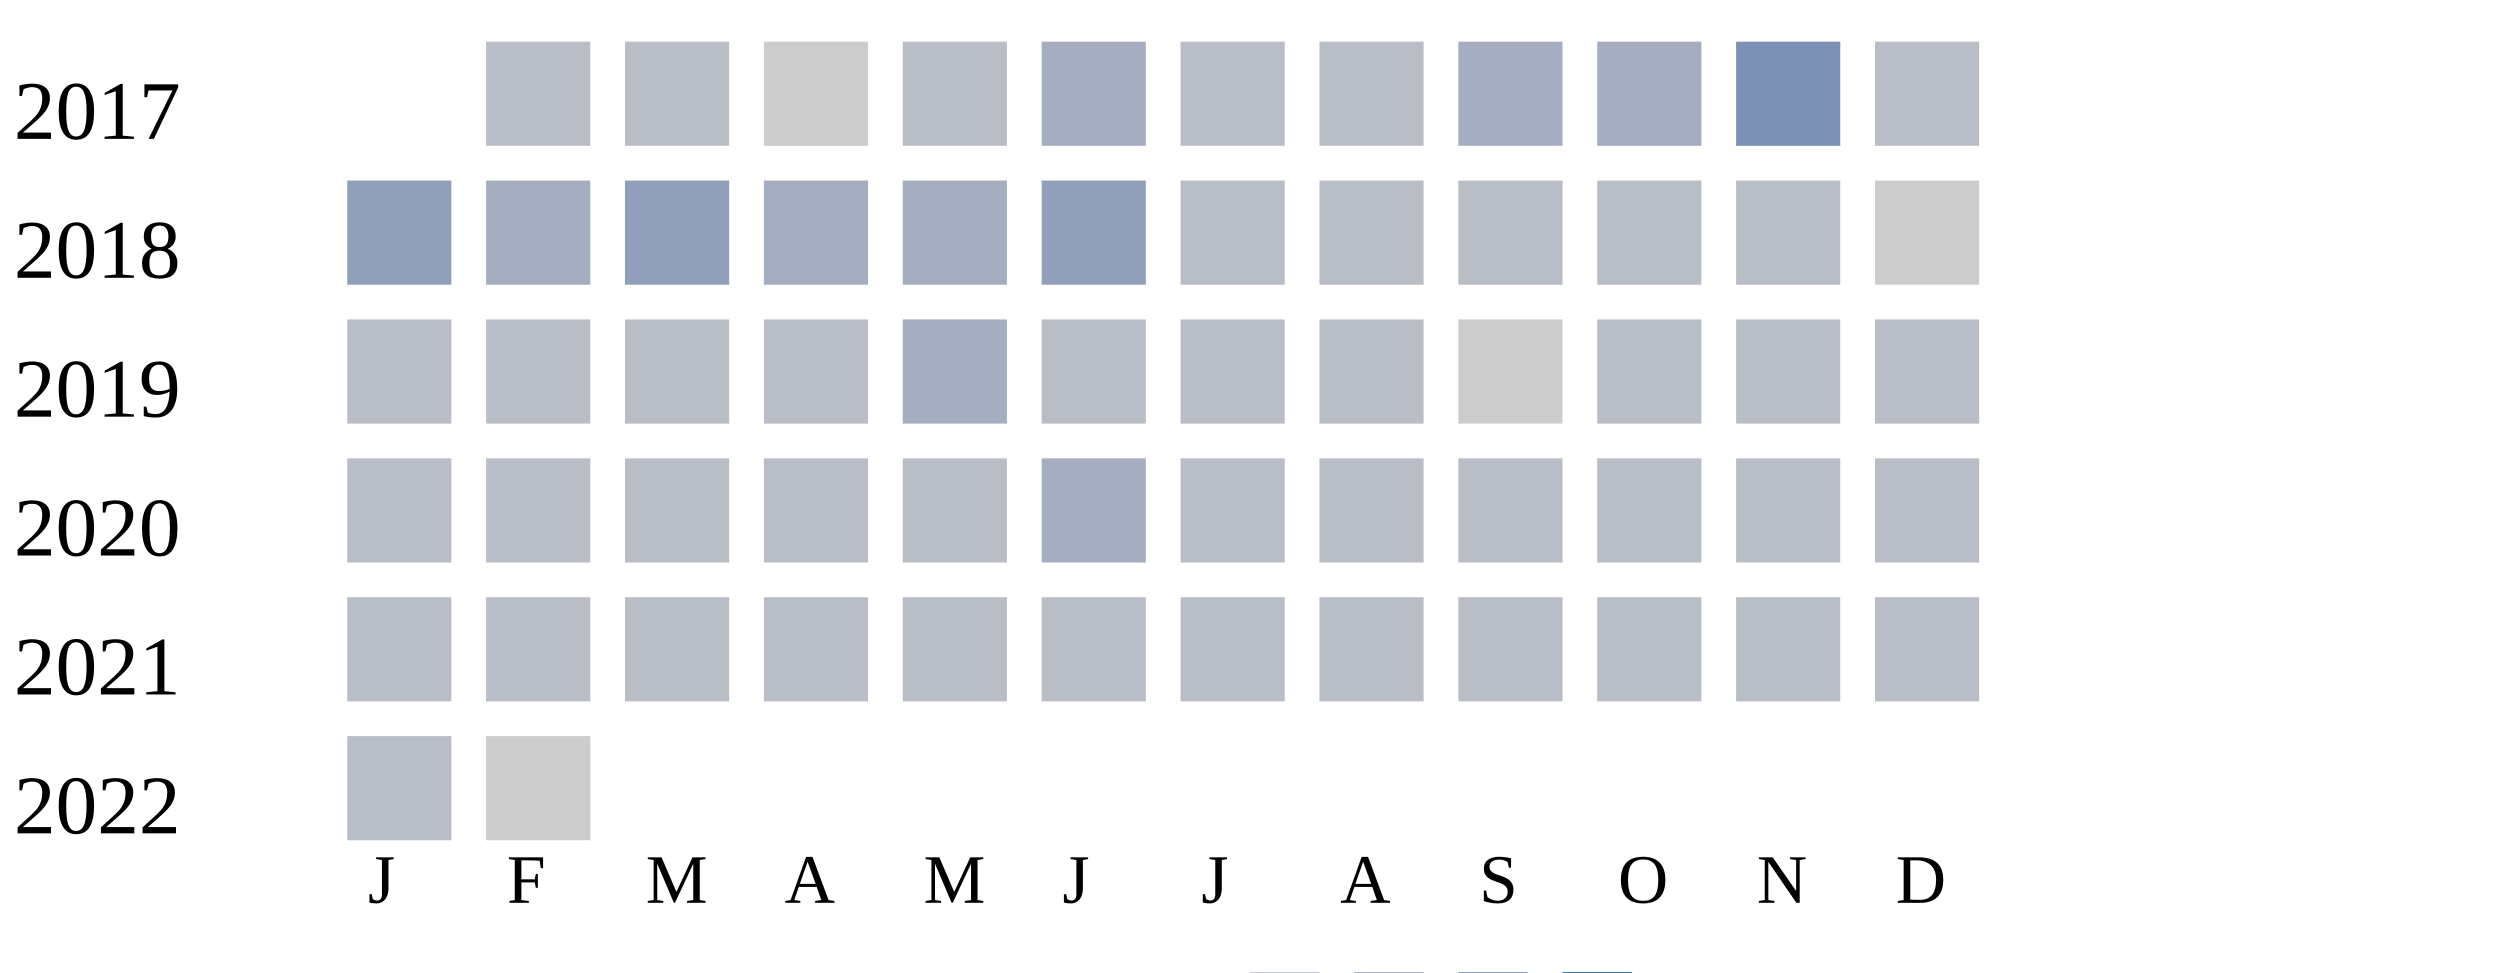
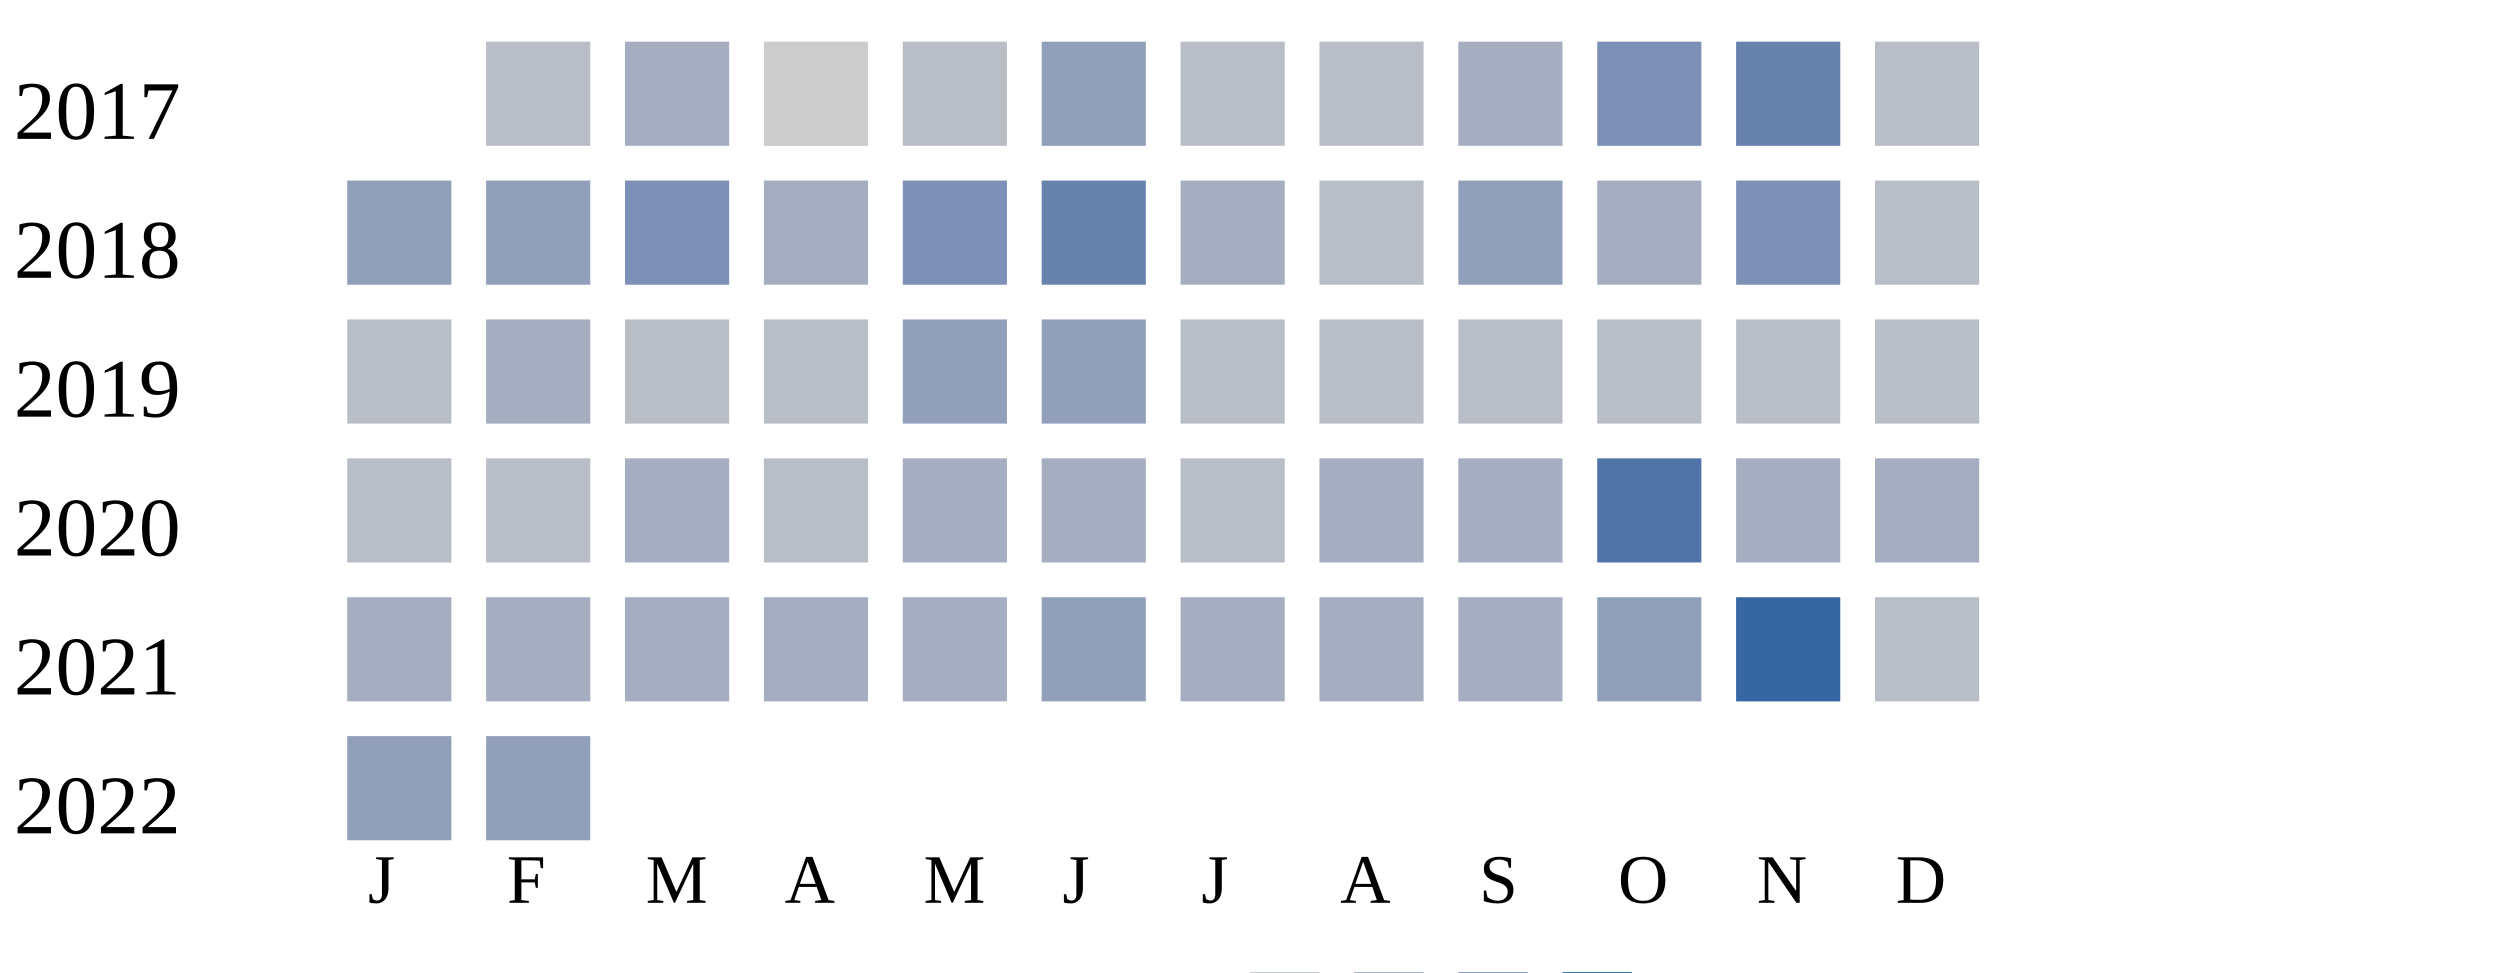
<svg xmlns="http://www.w3.org/2000/svg" width="360" height="140">
  <g transform="translate(0 0)">
    <text x="2" y="20">2017</text>
    <rect x="70" y="6" width="15" height="15" fill="#b9bdc6" />
-     <rect x="90" y="6" width="15" height="15" fill="#b9bdc6" />
+     <rect x="90" y="6" width="15" height="15" fill="#a5aec0" />
    <rect x="110" y="6" width="15" height="15" fill="#cccccc" />
    <rect x="130" y="6" width="15" height="15" fill="#b9bdc6" />
-     <rect x="150" y="6" width="15" height="15" fill="#a5aec0" />
+     <rect x="150" y="6" width="15" height="15" fill="#919fba" />
    <rect x="170" y="6" width="15" height="15" fill="#b9bdc6" />
    <rect x="190" y="6" width="15" height="15" fill="#b9bdc6" />
    <rect x="210" y="6" width="15" height="15" fill="#a5aec0" />
-     <rect x="230" y="6" width="15" height="15" fill="#a5aec0" />
-     <rect x="250" y="6" width="15" height="15" fill="#7d90b5" />
+     <rect x="230" y="6" width="15" height="15" fill="#7d90b5" />
+     <rect x="250" y="6" width="15" height="15" fill="#6882ae" />
    <rect x="270" y="6" width="15" height="15" fill="#b9bdc6" />
  </g>
  <g transform="translate(0 20)">
    <text x="2" y="20">2018</text>
    <rect x="50" y="6" width="15" height="15" fill="#919fba" />
+     <rect x="70" y="6" width="15" height="15" fill="#919fba" />
+     <rect x="90" y="6" width="15" height="15" fill="#7d90b5" />
+     <rect x="110" y="6" width="15" height="15" fill="#a5aec0" />
+     <rect x="130" y="6" width="15" height="15" fill="#7d90b5" />
+     <rect x="150" y="6" width="15" height="15" fill="#6882ae" />
+     <rect x="170" y="6" width="15" height="15" fill="#a5aec0" />
+     <rect x="190" y="6" width="15" height="15" fill="#b9bdc6" />
+     <rect x="210" y="6" width="15" height="15" fill="#919fba" />
+     <rect x="230" y="6" width="15" height="15" fill="#a5aec0" />
+     <rect x="250" y="6" width="15" height="15" fill="#7d90b5" />
+     <rect x="270" y="6" width="15" height="15" fill="#b9bdc6" />
+   </g>
+   <g transform="translate(0 40)">
+     <text x="2" y="20">2019</text>
+     <rect x="50" y="6" width="15" height="15" fill="#b9bdc6" />
    <rect x="70" y="6" width="15" height="15" fill="#a5aec0" />
-     <rect x="90" y="6" width="15" height="15" fill="#919fba" />
-     <rect x="110" y="6" width="15" height="15" fill="#a5aec0" />
-     <rect x="130" y="6" width="15" height="15" fill="#a5aec0" />
+     <rect x="90" y="6" width="15" height="15" fill="#b9bdc6" />
+     <rect x="110" y="6" width="15" height="15" fill="#b9bdc6" />
+     <rect x="130" y="6" width="15" height="15" fill="#919fba" />
    <rect x="150" y="6" width="15" height="15" fill="#919fba" />
    <rect x="170" y="6" width="15" height="15" fill="#b9bdc6" />
    <rect x="190" y="6" width="15" height="15" fill="#b9bdc6" />
    <rect x="210" y="6" width="15" height="15" fill="#b9bdc6" />
-     <rect x="230" y="6" width="15" height="15" fill="#b9bdc6" />
-     <rect x="250" y="6" width="15" height="15" fill="#b9bdc6" />
-     <rect x="270" y="6" width="15" height="15" fill="#cccccc" />
-   </g>
-   <g transform="translate(0 40)">
-     <text x="2" y="20">2019</text>
-     <rect x="50" y="6" width="15" height="15" fill="#b9bdc6" />
-     <rect x="70" y="6" width="15" height="15" fill="#b9bdc6" />
-     <rect x="90" y="6" width="15" height="15" fill="#b9bdc6" />
-     <rect x="110" y="6" width="15" height="15" fill="#b9bdc6" />
-     <rect x="130" y="6" width="15" height="15" fill="#a5aec0" />
-     <rect x="150" y="6" width="15" height="15" fill="#b9bdc6" />
-     <rect x="170" y="6" width="15" height="15" fill="#b9bdc6" />
-     <rect x="190" y="6" width="15" height="15" fill="#b9bdc6" />
-     <rect x="210" y="6" width="15" height="15" fill="#cccccc" />
    <rect x="230" y="6" width="15" height="15" fill="#b9bdc6" />
    <rect x="250" y="6" width="15" height="15" fill="#b9bdc6" />
    <rect x="270" y="6" width="15" height="15" fill="#b9bdc6" />
  </g>
  <g transform="translate(0 60)">
    <text x="2" y="20">2020</text>
    <rect x="50" y="6" width="15" height="15" fill="#b9bdc6" />
    <rect x="70" y="6" width="15" height="15" fill="#b9bdc6" />
-     <rect x="90" y="6" width="15" height="15" fill="#b9bdc6" />
+     <rect x="90" y="6" width="15" height="15" fill="#a5aec0" />
    <rect x="110" y="6" width="15" height="15" fill="#b9bdc6" />
-     <rect x="130" y="6" width="15" height="15" fill="#b9bdc6" />
+     <rect x="130" y="6" width="15" height="15" fill="#a5aec0" />
    <rect x="150" y="6" width="15" height="15" fill="#a5aec0" />
    <rect x="170" y="6" width="15" height="15" fill="#b9bdc6" />
-     <rect x="190" y="6" width="15" height="15" fill="#b9bdc6" />
-     <rect x="210" y="6" width="15" height="15" fill="#b9bdc6" />
-     <rect x="230" y="6" width="15" height="15" fill="#b9bdc6" />
-     <rect x="250" y="6" width="15" height="15" fill="#b9bdc6" />
-     <rect x="270" y="6" width="15" height="15" fill="#b9bdc6" />
+     <rect x="190" y="6" width="15" height="15" fill="#a5aec0" />
+     <rect x="210" y="6" width="15" height="15" fill="#a5aec0" />
+     <rect x="230" y="6" width="15" height="15" fill="#5174a8" />
+     <rect x="250" y="6" width="15" height="15" fill="#a5aec0" />
+     <rect x="270" y="6" width="15" height="15" fill="#a5aec0" />
  </g>
  <g transform="translate(0 80)">
    <text x="2" y="20">2021</text>
-     <rect x="50" y="6" width="15" height="15" fill="#b9bdc6" />
-     <rect x="70" y="6" width="15" height="15" fill="#b9bdc6" />
-     <rect x="90" y="6" width="15" height="15" fill="#b9bdc6" />
-     <rect x="110" y="6" width="15" height="15" fill="#b9bdc6" />
-     <rect x="130" y="6" width="15" height="15" fill="#b9bdc6" />
-     <rect x="150" y="6" width="15" height="15" fill="#b9bdc6" />
-     <rect x="170" y="6" width="15" height="15" fill="#b9bdc6" />
-     <rect x="190" y="6" width="15" height="15" fill="#b9bdc6" />
-     <rect x="210" y="6" width="15" height="15" fill="#b9bdc6" />
-     <rect x="230" y="6" width="15" height="15" fill="#b9bdc6" />
-     <rect x="250" y="6" width="15" height="15" fill="#b9bdc6" />
+     <rect x="50" y="6" width="15" height="15" fill="#a5aec0" />
+     <rect x="70" y="6" width="15" height="15" fill="#a5aec0" />
+     <rect x="90" y="6" width="15" height="15" fill="#a5aec0" />
+     <rect x="110" y="6" width="15" height="15" fill="#a5aec0" />
+     <rect x="130" y="6" width="15" height="15" fill="#a5aec0" />
+     <rect x="150" y="6" width="15" height="15" fill="#919fba" />
+     <rect x="170" y="6" width="15" height="15" fill="#a5aec0" />
+     <rect x="190" y="6" width="15" height="15" fill="#a5aec0" />
+     <rect x="210" y="6" width="15" height="15" fill="#a5aec0" />
+     <rect x="230" y="6" width="15" height="15" fill="#919fba" />
+     <rect x="250" y="6" width="15" height="15" fill="#3667a2" />
    <rect x="270" y="6" width="15" height="15" fill="#b9bdc6" />
  </g>
  <g transform="translate(0 100)">
    <text x="2" y="20">2022</text>
-     <rect x="50" y="6" width="15" height="15" fill="#b9bdc6" />
-     <rect x="70" y="6" width="15" height="15" fill="#cccccc" />
+     <rect x="50" y="6" width="15" height="15" fill="#919fba" />
+     <rect x="70" y="6" width="15" height="15" fill="#919fba" />
  </g>
  <text style="font-size: 10px; text-align: center" x="53" y="130">J</text>
  <text style="font-size: 10px; text-align: center" x="73" y="130">F</text>
  <text style="font-size: 10px; text-align: center" x="93" y="130">M</text>
  <text style="font-size: 10px; text-align: center" x="113" y="130">A</text>
  <text style="font-size: 10px; text-align: center" x="133" y="130">M</text>
  <text style="font-size: 10px; text-align: center" x="153" y="130">J</text>
  <text style="font-size: 10px; text-align: center" x="173" y="130">J</text>
  <text style="font-size: 10px; text-align: center" x="193" y="130">A</text>
  <text style="font-size: 10px; text-align: center" x="213" y="130">S</text>
  <text style="font-size: 10px; text-align: center" x="233" y="130">O</text>
  <text style="font-size: 10px; text-align: center" x="253" y="130">N</text>
  <text style="font-size: 10px; text-align: center" x="273" y="130">D</text>
  <text style="font-size: 10px;" x="155" y="149">Less</text>
  <rect fill="#b9bdc6" width="10" height="10" x="180" y="140" />
  <rect fill="#919fba" width="10" height="10" x="195" y="140" />
  <rect fill="#6882ae" width="10" height="10" x="210" y="140" />
  <rect fill="#005a9c" width="10" height="10" x="225" y="140" />
  <text x="240" y="149" style="font-size: 10px;">More</text>
</svg>
